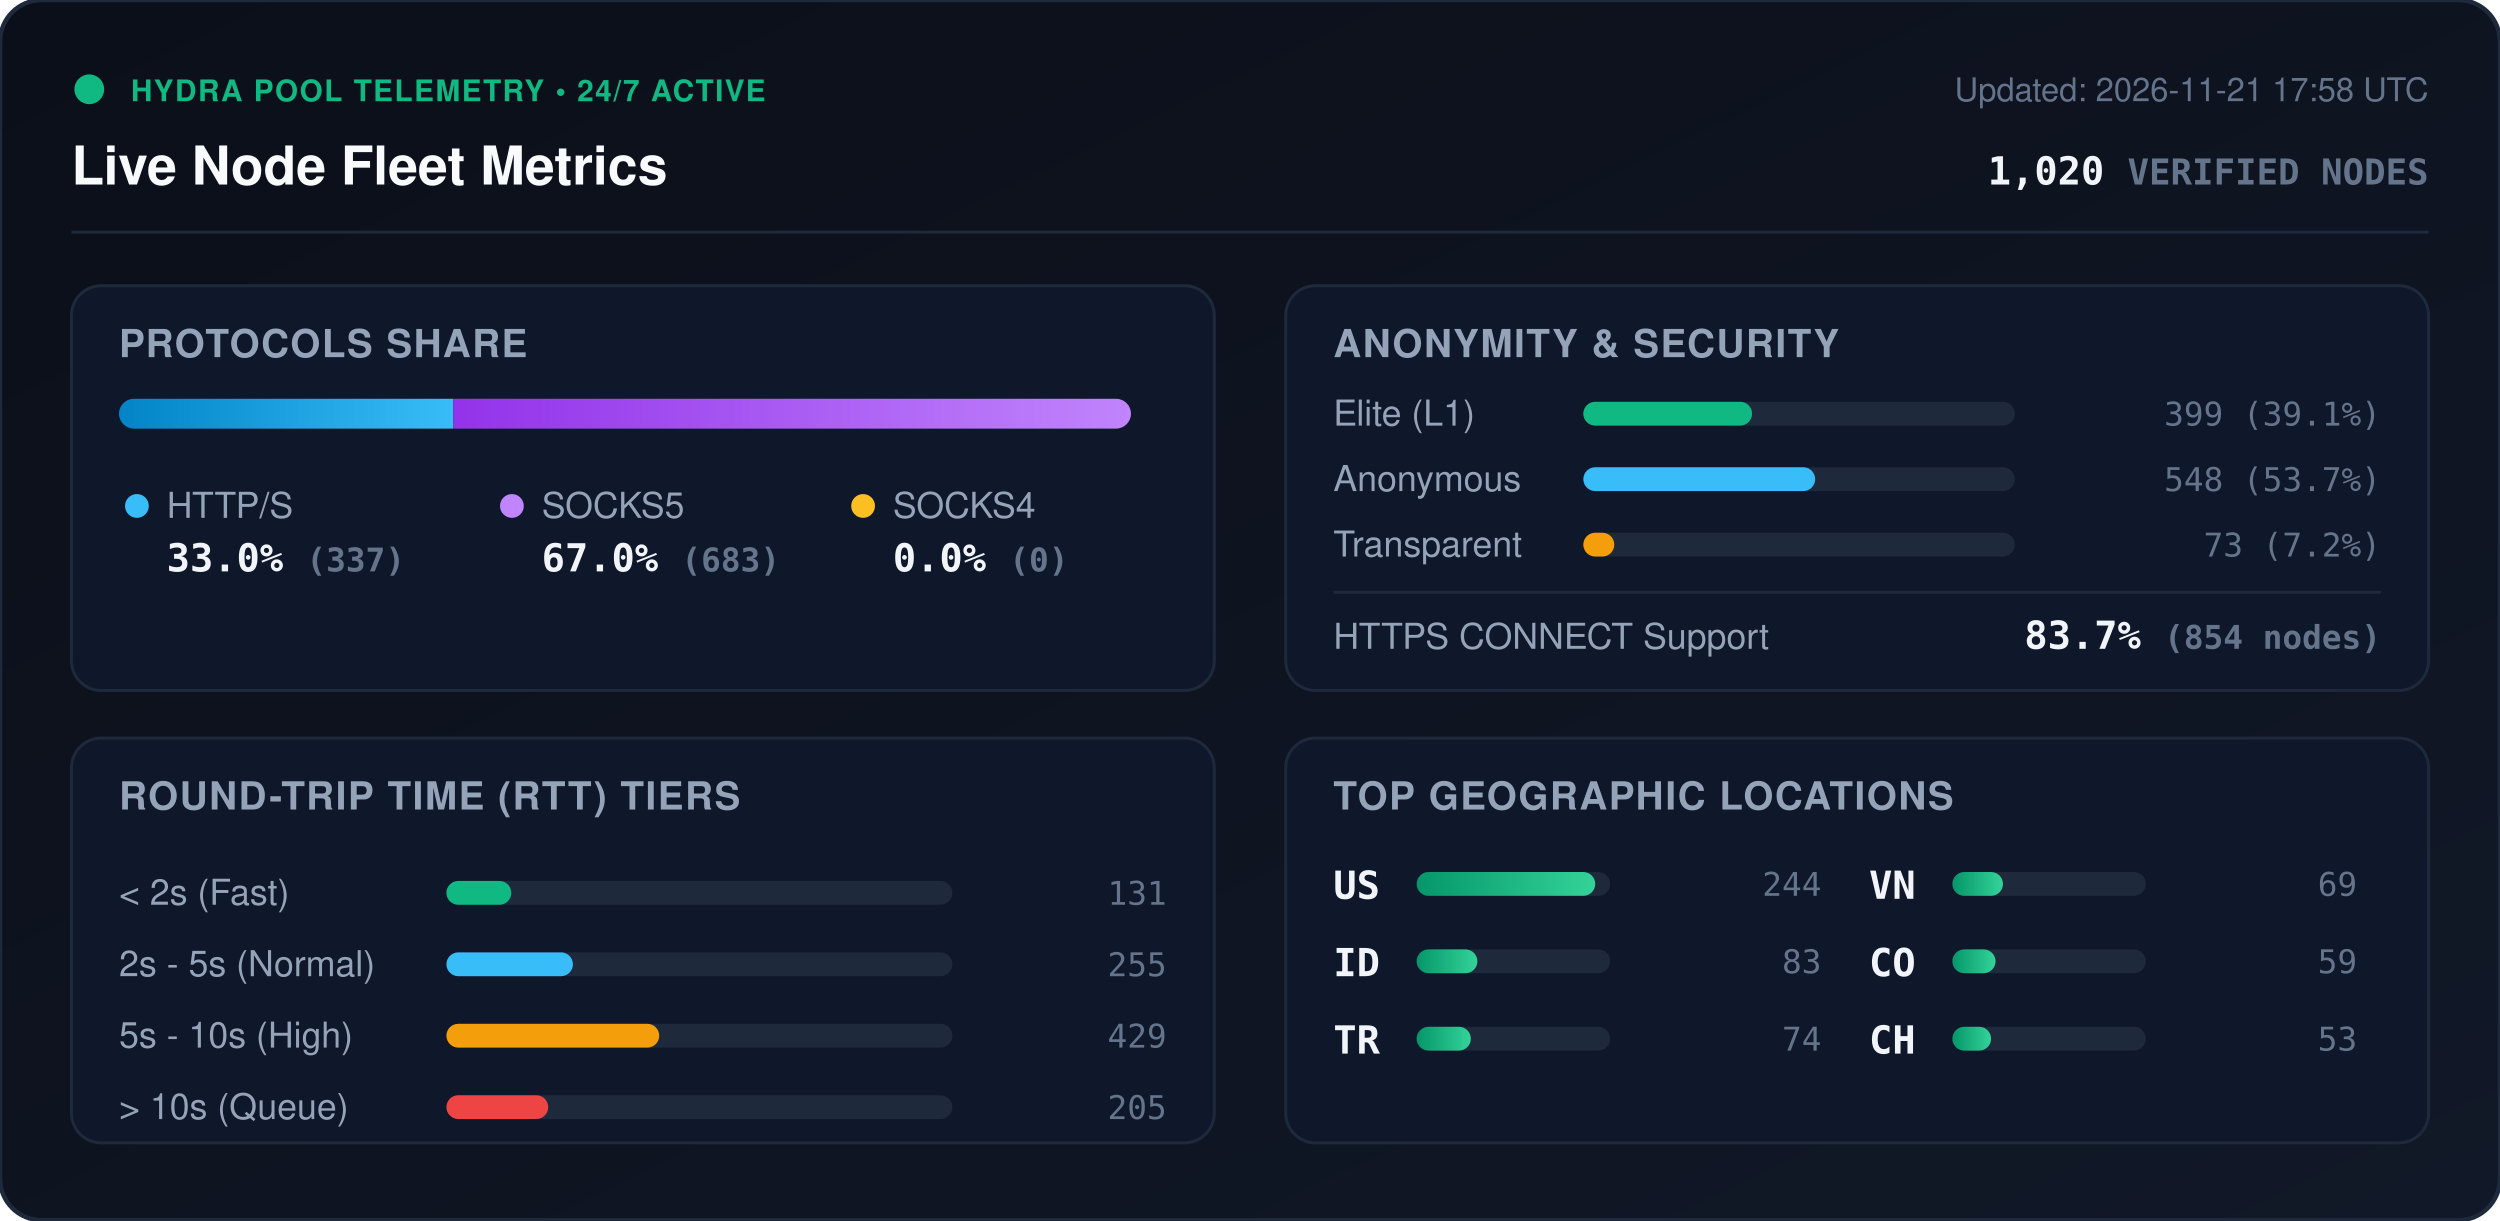
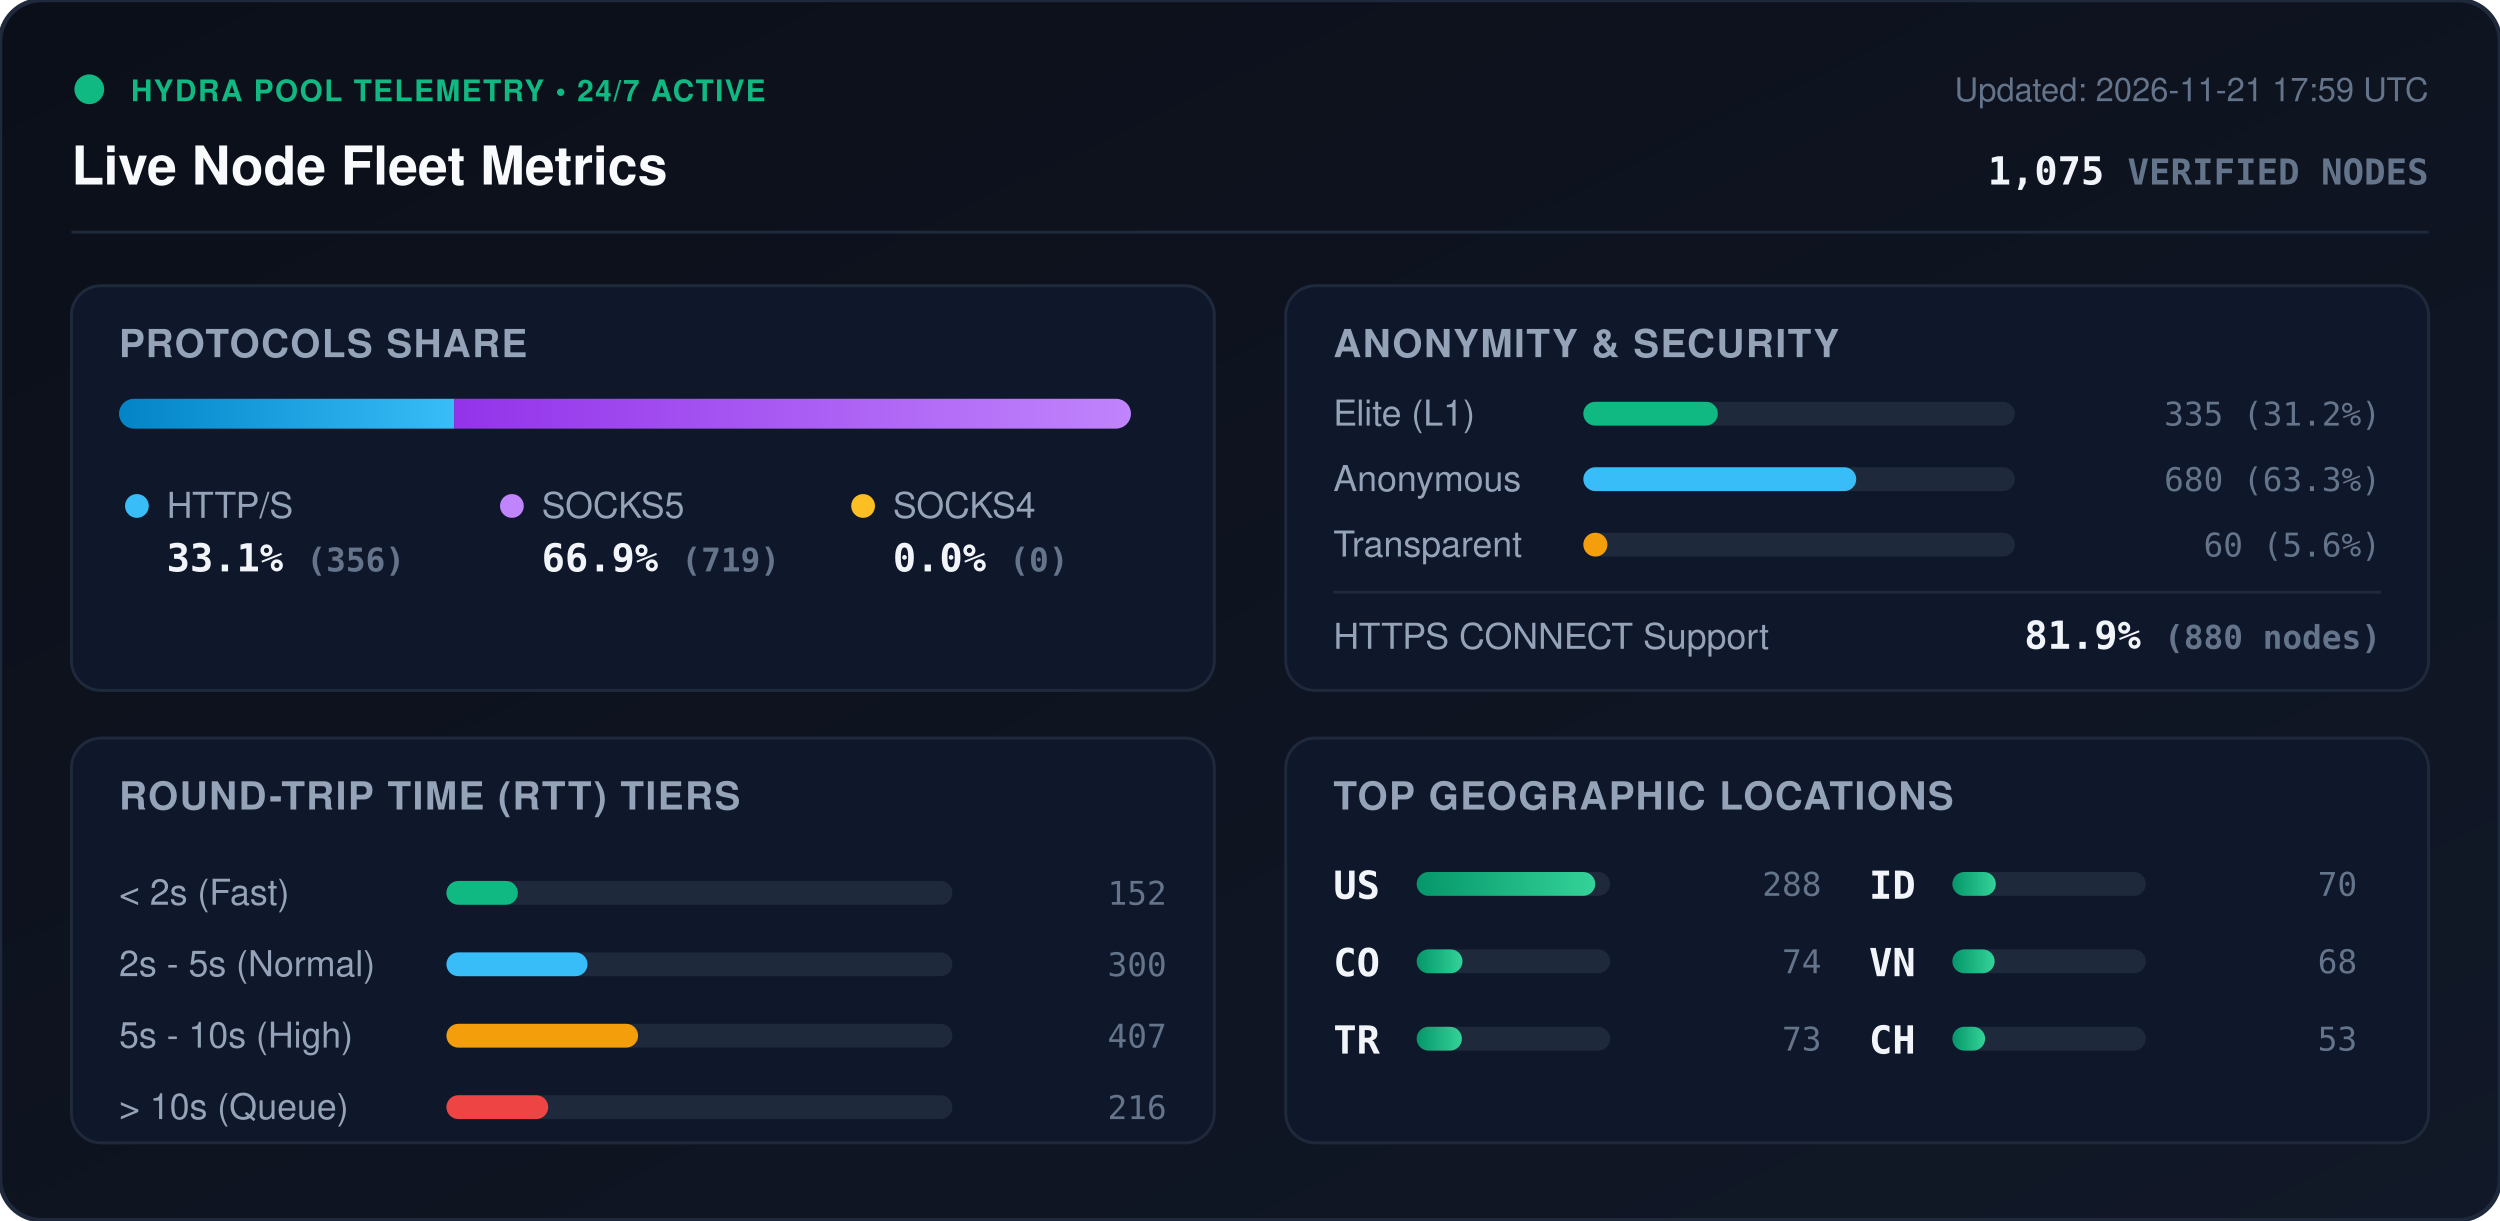
<svg xmlns="http://www.w3.org/2000/svg" viewBox="0 0 840 410" width="840" height="410" style="max-width: 100%; height: auto;">
  <defs>
    <linearGradient id="bg" x1="0%" y1="0%" x2="100%" y2="100%">
      <stop offset="0%" stop-color="#0b0f19" />
      <stop offset="100%" stop-color="#111827" />
    </linearGradient>
    <linearGradient id="bar-http" x1="0%" y1="0%" x2="100%" y2="0%">
      <stop offset="0%" stop-color="#0284c7" />
      <stop offset="100%" stop-color="#38bdf8" />
    </linearGradient>
    <linearGradient id="bar-socks5" x1="0%" y1="0%" x2="100%" y2="0%">
      <stop offset="0%" stop-color="#9333ea" />
      <stop offset="100%" stop-color="#c084fc" />
    </linearGradient>
    <linearGradient id="bar-socks4" x1="0%" y1="0%" x2="100%" y2="0%">
      <stop offset="0%" stop-color="#d97706" />
      <stop offset="100%" stop-color="#fbbf24" />
    </linearGradient>
    <linearGradient id="bar-green" x1="0%" y1="0%" x2="100%" y2="0%">
      <stop offset="0%" stop-color="#059669" />
      <stop offset="100%" stop-color="#34d399" />
    </linearGradient>
    <clipPath id="prog-track-clip">
      <rect width="340.0" height="10" rx="5" />
    </clipPath>
    <style>
      .title { font: 700 18px -apple-system, BlinkMacSystemFont, 'Segoe UI', Helvetica, Arial, sans-serif; fill: #f8fafc; }
      .sub { font: 500 11px -apple-system, BlinkMacSystemFont, 'Segoe UI', Helvetica, Arial, sans-serif; fill: #64748b; }
      .section-hdr { font: 600 13px -apple-system, BlinkMacSystemFont, 'Segoe UI', Helvetica, Arial, sans-serif; fill: #94a3b8; letter-spacing: 0.5px; }
      .metric-val { font: 700 13px -apple-system, BlinkMacSystemFont, 'Segoe UI', Helvetica, Arial, sans-serif; fill: #f1f5f9; }
      .metric-lbl { font: 500 12px -apple-system, BlinkMacSystemFont, 'Segoe UI', Helvetica, Arial, sans-serif; fill: #94a3b8; }
      .badge-txt { font: 700 10px -apple-system, BlinkMacSystemFont, 'Segoe UI', Helvetica, Arial, sans-serif; fill: #10b981; letter-spacing: 0.5px; }
      .mono { font-family: ui-monospace, SFMono-Regular, Menlo, Monaco, Consolas, monospace; }
      .pulse { animation: beacon 2s infinite ease-in-out; }
      @keyframes beacon { 0%, 100% { opacity: 1; } 50% { opacity: 0.35; } }
    </style>
  </defs>
  <rect width="840" height="410" rx="14" fill="url(#bg)" stroke="#1e293b" stroke-width="1.5" />
  <g transform="translate(24, 24)">
    <circle cx="6" cy="6" r="5" fill="#10b981" class="pulse" />
    <text x="20" y="10" class="badge-txt">HYDRA POOL TELEMETRY • 24/7 ACTIVE</text>
    <text x="0" y="38" class="title">Live Node Fleet Metrics</text>
-     <text x="792" y="10" text-anchor="end" class="sub">Updated: 2026-11-21 17:58 UTC</text>
-     <text x="792" y="38" text-anchor="end" class="metric-val mono" fill="#38bdf8">1,020 <tspan font-size="12" fill="#64748b">VERIFIED NODES</tspan>
+     <text x="792" y="10" text-anchor="end" class="sub">Updated: 2026-11-21 17:59 UTC</text>
+     <text x="792" y="38" text-anchor="end" class="metric-val mono" fill="#38bdf8">1,075 <tspan font-size="12" fill="#64748b">VERIFIED NODES</tspan>
    </text>
  </g>
  <line x1="24" y1="78" x2="816" y2="78" stroke="#1e293b" stroke-width="1" />
  <g transform="translate(24, 96)">
    <rect width="384" height="136" rx="10" fill="#0f172a" stroke="#1e293b" />
    <text x="16" y="24" class="section-hdr">PROTOCOLS SHARE</text>
    <g transform="translate(16, 38)">
      <rect width="340.0" height="10" rx="5" fill="#1e293b" />
      <g clip-path="url(#prog-track-clip)">
-         <rect x="0" width="112.3" height="10" fill="url(#bar-http)" />
-         <rect x="112.3" width="227.7" height="10" fill="url(#bar-socks5)" />
+         <rect x="0" width="112.6" height="10" fill="url(#bar-http)" />
+         <rect x="112.6" width="227.4" height="10" fill="url(#bar-socks5)" />
        <rect x="340.0" width="0.0" height="10" fill="url(#bar-socks4)" />
      </g>
    </g>
    <g transform="translate(16, 68)">
      <circle cx="6" cy="6" r="4" fill="#38bdf8" />
      <text x="16" y="10" class="metric-lbl">HTTP/S</text>
-       <text x="16" y="28" class="metric-val mono">33.0% <tspan font-size="11" fill="#64748b">(337)</tspan>
+       <text x="16" y="28" class="metric-val mono">33.1% <tspan font-size="11" fill="#64748b">(356)</tspan>
      </text>
      <circle cx="132" cy="6" r="4" fill="#c084fc" />
      <text x="142" y="10" class="metric-lbl">SOCKS5</text>
-       <text x="142" y="28" class="metric-val mono">67.0% <tspan font-size="11" fill="#64748b">(683)</tspan>
+       <text x="142" y="28" class="metric-val mono">66.9% <tspan font-size="11" fill="#64748b">(719)</tspan>
      </text>
      <circle cx="250" cy="6" r="4" fill="#fbbf24" />
      <text x="260" y="10" class="metric-lbl">SOCKS4</text>
      <text x="260" y="28" class="metric-val mono">0.0% <tspan font-size="11" fill="#64748b">(0)</tspan>
      </text>
    </g>
  </g>
  <g transform="translate(432, 96)">
    <rect width="384" height="136" rx="10" fill="#0f172a" stroke="#1e293b" />
    <text x="16" y="24" class="section-hdr">ANONYMITY &amp; SECURITY</text>
    <text x="16" y="47" class="metric-lbl">Elite (L1)</text>
    <rect x="100" y="39" width="145.0" height="8" rx="4" fill="#1e293b" />
-     <rect x="100" y="39" width="56.7" height="8" rx="4" fill="#10b981" />
-     <text x="368" y="47" text-anchor="end" class="mono sub" fill="#e2e8f0">399 (39.1%)</text>
+     <rect x="100" y="39" width="45.2" height="8" rx="4" fill="#10b981" />
+     <text x="368" y="47" text-anchor="end" class="mono sub" fill="#e2e8f0">335 (31.2%)</text>
    <text x="16" y="69" class="metric-lbl">Anonymous</text>
    <rect x="100" y="61" width="145.0" height="8" rx="4" fill="#1e293b" />
-     <rect x="100" y="61" width="77.9" height="8" rx="4" fill="#38bdf8" />
-     <text x="368" y="69" text-anchor="end" class="mono sub" fill="#e2e8f0">548 (53.7%)</text>
+     <rect x="100" y="61" width="91.7" height="8" rx="4" fill="#38bdf8" />
+     <text x="368" y="69" text-anchor="end" class="mono sub" fill="#e2e8f0">680 (63.3%)</text>
    <text x="16" y="91" class="metric-lbl">Transparent</text>
    <rect x="100" y="83" width="145.0" height="8" rx="4" fill="#1e293b" />
-     <rect x="100" y="83" width="10.4" height="8" rx="4" fill="#f59e0b" />
-     <text x="368" y="91" text-anchor="end" class="mono sub" fill="#e2e8f0">73 (7.2%)</text>
+     <rect x="100" y="83" width="8.1" height="8" rx="4" fill="#f59e0b" />
+     <text x="368" y="91" text-anchor="end" class="mono sub" fill="#e2e8f0">60 (5.6%)</text>
    <line x1="16" y1="103" x2="368" y2="103" stroke="#1e293b" stroke-width="1" />
    <text x="16" y="122" class="metric-lbl">HTTPS CONNECT Support</text>
-     <text x="368" y="122" text-anchor="end" class="metric-val mono" fill="#34d399">83.7% <tspan font-size="11" fill="#64748b">(854 nodes)</tspan>
+     <text x="368" y="122" text-anchor="end" class="metric-val mono" fill="#34d399">81.9% <tspan font-size="11" fill="#64748b">(880 nodes)</tspan>
    </text>
  </g>
  <g transform="translate(24, 248)">
    <rect width="384" height="136" rx="10" fill="#0f172a" stroke="#1e293b" />
    <text x="16" y="24" class="section-hdr">ROUND-TRIP TIME (RTT) TIERS</text>
    <g transform="translate(16, 42)">
      <text x="0" y="14" class="metric-lbl">&lt; 2s (Fast)</text>
      <rect x="110" y="6" width="170" height="8" rx="4" fill="#1e293b" />
-       <rect x="110" y="6" width="21.8" height="8" rx="4" fill="#10b981" />
-       <text x="352" y="14" text-anchor="end" class="mono sub">131</text>
+       <rect x="110" y="6" width="24.0" height="8" rx="4" fill="#10b981" />
+       <text x="352" y="14" text-anchor="end" class="mono sub">152</text>
      <text x="0" y="38" class="metric-lbl">2s - 5s (Normal)</text>
      <rect x="110" y="30" width="170" height="8" rx="4" fill="#1e293b" />
-       <rect x="110" y="30" width="42.5" height="8" rx="4" fill="#38bdf8" />
-       <text x="352" y="38" text-anchor="end" class="mono sub">255</text>
+       <rect x="110" y="30" width="47.4" height="8" rx="4" fill="#38bdf8" />
+       <text x="352" y="38" text-anchor="end" class="mono sub">300</text>
      <text x="0" y="62" class="metric-lbl">5s - 10s (High)</text>
      <rect x="110" y="54" width="170" height="8" rx="4" fill="#1e293b" />
-       <rect x="110" y="54" width="71.5" height="8" rx="4" fill="#f59e0b" />
-       <text x="352" y="62" text-anchor="end" class="mono sub">429</text>
+       <rect x="110" y="54" width="64.4" height="8" rx="4" fill="#f59e0b" />
+       <text x="352" y="62" text-anchor="end" class="mono sub">407</text>
      <text x="0" y="86" class="metric-lbl">&gt; 10s (Queue)</text>
      <rect x="110" y="78" width="170" height="8" rx="4" fill="#1e293b" />
      <rect x="110" y="78" width="34.2" height="8" rx="4" fill="#ef4444" />
-       <text x="352" y="86" text-anchor="end" class="mono sub">205</text>
+       <text x="352" y="86" text-anchor="end" class="mono sub">216</text>
    </g>
  </g>
  <g transform="translate(432, 248)">
    <rect width="384" height="136" rx="10" fill="#0f172a" stroke="#1e293b" />
    <text x="16" y="24" class="section-hdr">TOP GEOGRAPHIC LOCATIONS</text>
    <g transform="translate(16, 42)">
      <g transform="translate(0, 0)">
        <text x="0" y="12" class="mono metric-val" font-size="12">US</text>
        <rect x="28" y="3" width="65" height="8" rx="4" fill="#1e293b" />
        <rect x="28" y="3" width="60.0" height="8" rx="4" fill="url(#bar-green)" />
-         <text x="164" y="11" text-anchor="end" class="mono sub">244</text>
+         <text x="164" y="11" text-anchor="end" class="mono sub">288</text>
      </g>
      <g transform="translate(0, 26)">
-         <text x="0" y="12" class="mono metric-val" font-size="12">ID</text>
+         <text x="0" y="12" class="mono metric-val" font-size="12">CO</text>
        <rect x="28" y="3" width="65" height="8" rx="4" fill="#1e293b" />
-         <rect x="28" y="3" width="20.4" height="8" rx="4" fill="url(#bar-green)" />
-         <text x="164" y="11" text-anchor="end" class="mono sub">83</text>
+         <rect x="28" y="3" width="15.4" height="8" rx="4" fill="url(#bar-green)" />
+         <text x="164" y="11" text-anchor="end" class="mono sub">74</text>
      </g>
      <g transform="translate(0, 52)">
        <text x="0" y="12" class="mono metric-val" font-size="12">TR</text>
        <rect x="28" y="3" width="65" height="8" rx="4" fill="#1e293b" />
-         <rect x="28" y="3" width="18.2" height="8" rx="4" fill="url(#bar-green)" />
-         <text x="164" y="11" text-anchor="end" class="mono sub">74</text>
+         <rect x="28" y="3" width="15.2" height="8" rx="4" fill="url(#bar-green)" />
+         <text x="164" y="11" text-anchor="end" class="mono sub">73</text>
      </g>
      <g transform="translate(180, 0)">
+         <text x="0" y="12" class="mono metric-val" font-size="12">ID</text>
+         <rect x="28" y="3" width="65" height="8" rx="4" fill="#1e293b" />
+         <rect x="28" y="3" width="14.6" height="8" rx="4" fill="url(#bar-green)" />
+         <text x="164" y="11" text-anchor="end" class="mono sub">70</text>
+       </g>
+       <g transform="translate(180, 26)">
        <text x="0" y="12" class="mono metric-val" font-size="12">VN</text>
        <rect x="28" y="3" width="65" height="8" rx="4" fill="#1e293b" />
-         <rect x="28" y="3" width="17.0" height="8" rx="4" fill="url(#bar-green)" />
-         <text x="164" y="11" text-anchor="end" class="mono sub">69</text>
-       </g>
-       <g transform="translate(180, 26)">
-         <text x="0" y="12" class="mono metric-val" font-size="12">CO</text>
-         <rect x="28" y="3" width="65" height="8" rx="4" fill="#1e293b" />
-         <rect x="28" y="3" width="14.5" height="8" rx="4" fill="url(#bar-green)" />
-         <text x="164" y="11" text-anchor="end" class="mono sub">59</text>
+         <rect x="28" y="3" width="14.2" height="8" rx="4" fill="url(#bar-green)" />
+         <text x="164" y="11" text-anchor="end" class="mono sub">68</text>
      </g>
      <g transform="translate(180, 52)">
        <text x="0" y="12" class="mono metric-val" font-size="12">CH</text>
        <rect x="28" y="3" width="65" height="8" rx="4" fill="#1e293b" />
-         <rect x="28" y="3" width="13.0" height="8" rx="4" fill="url(#bar-green)" />
+         <rect x="28" y="3" width="11.0" height="8" rx="4" fill="url(#bar-green)" />
        <text x="164" y="11" text-anchor="end" class="mono sub">53</text>
      </g>
    </g>
  </g>
</svg>
